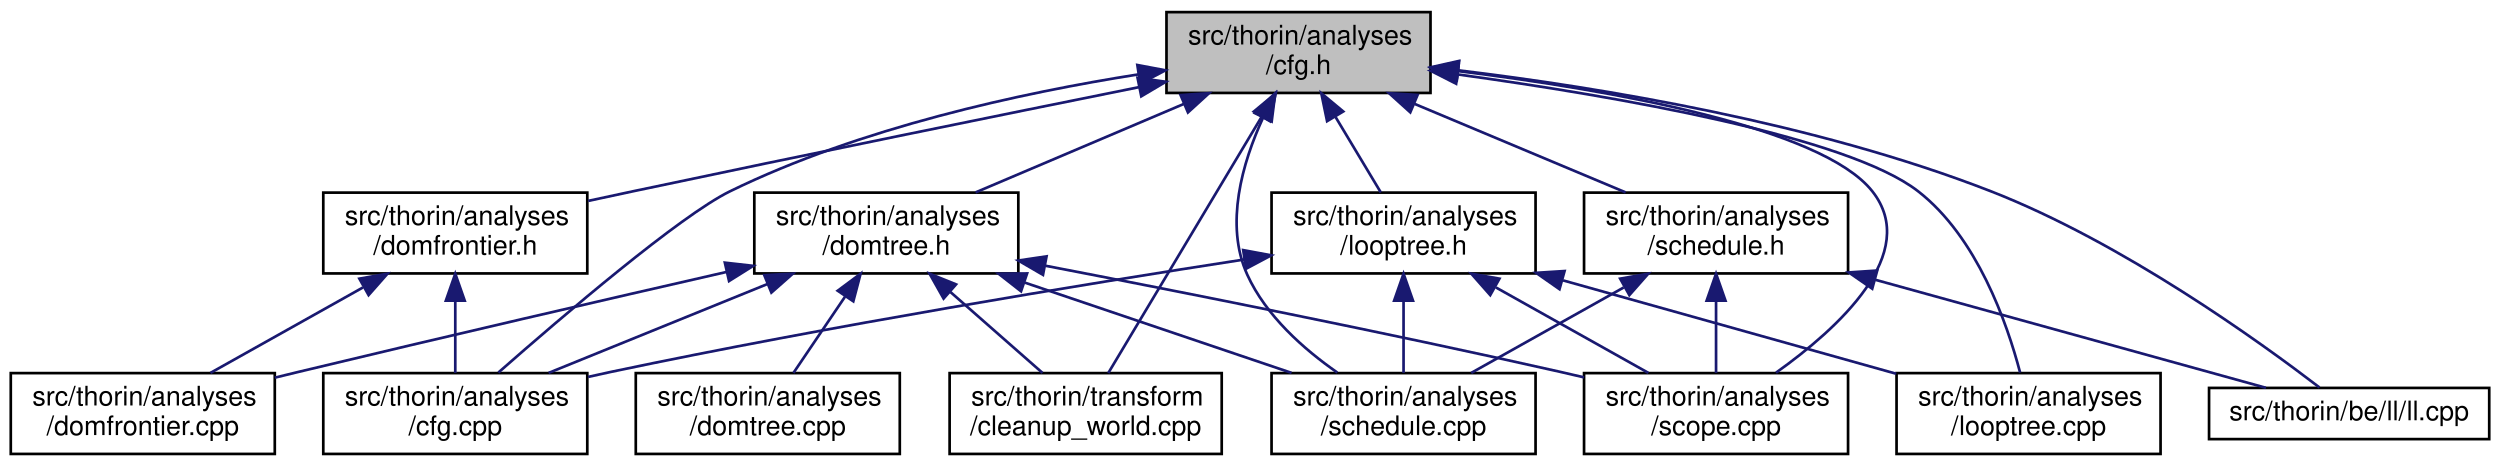
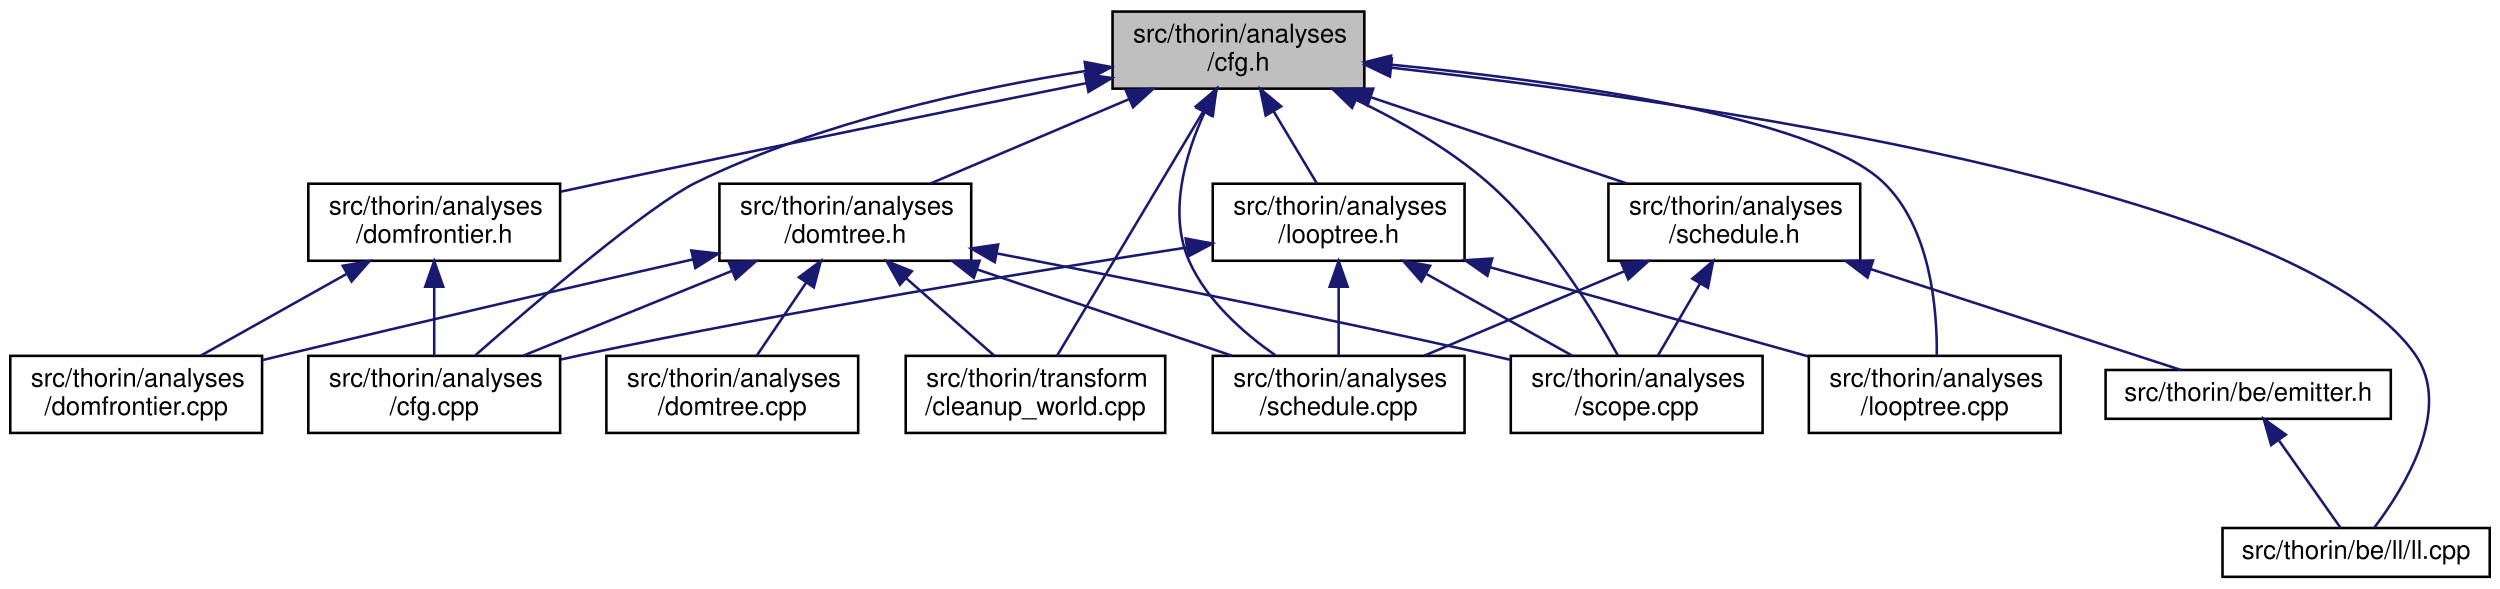
- <svg xmlns="http://www.w3.org/2000/svg" xmlns:xlink="http://www.w3.org/1999/xlink" width="928pt" height="173pt" viewBox="0.00 0.00 928.00 173.00">
-   <g id="graph0" class="graph" transform="scale(1 1) rotate(0) translate(4 169)">
+ <svg xmlns="http://www.w3.org/2000/svg" xmlns:xlink="http://www.w3.org/1999/xlink" width="973pt" height="229pt" viewBox="0.00 0.00 973.00 229.00">
+   <g id="graph0" class="graph" transform="scale(1 1) rotate(0) translate(4 225)">
    <g id="node1" class="node">
      <g id="a_node1">
        <a xlink:title=" ">
-           <polygon fill="#bfbfbf" stroke="black" points="429,-134.5 429,-164.5 527,-164.5 527,-134.5 429,-134.5" />
-           <text text-anchor="start" x="437" y="-152.5" font-family="Helvetica,sans-Serif" font-size="10.00">src/thorin/analyses</text>
-           <text text-anchor="middle" x="478" y="-141.5" font-family="Helvetica,sans-Serif" font-size="10.00">/cfg.h</text>
+           <polygon fill="#bfbfbf" stroke="black" points="429,-190.5 429,-220.5 527,-220.5 527,-190.5 429,-190.5" />
+           <text text-anchor="start" x="437" y="-208.5" font-family="Helvetica,sans-Serif" font-size="10.00">src/thorin/analyses</text>
+           <text text-anchor="middle" x="478" y="-197.5" font-family="Helvetica,sans-Serif" font-size="10.00">/cfg.h</text>
        </a>
      </g>
    </g>
    <g id="node2" class="node">
      <g id="a_node2">
        <a xlink:href="cfg_8cpp.html" target="_top" xlink:title=" ">
-           <polygon fill="none" stroke="black" points="116,-0.5 116,-30.5 214,-30.5 214,-0.5 116,-0.5" />
-           <text text-anchor="start" x="124" y="-18.5" font-family="Helvetica,sans-Serif" font-size="10.00">src/thorin/analyses</text>
-           <text text-anchor="middle" x="165" y="-7.5" font-family="Helvetica,sans-Serif" font-size="10.00">/cfg.cpp</text>
+           <polygon fill="none" stroke="black" points="116,-56.5 116,-86.5 214,-86.5 214,-56.5 116,-56.5" />
+           <text text-anchor="start" x="124" y="-74.5" font-family="Helvetica,sans-Serif" font-size="10.00">src/thorin/analyses</text>
+           <text text-anchor="middle" x="165" y="-63.5" font-family="Helvetica,sans-Serif" font-size="10.00">/cfg.cpp</text>
        </a>
      </g>
    </g>
    <g id="edge1" class="edge">
-       <path fill="none" stroke="midnightblue" d="M418.7,-141.41C375.06,-134.53 315.19,-121.55 267,-98 248.47,-88.94 204.73,-51.57 181,-30.72" />
-       <polygon fill="midnightblue" stroke="midnightblue" points="418.18,-144.87 428.59,-142.9 419.23,-137.95 418.18,-144.87" />
+       <path fill="none" stroke="midnightblue" d="M418.7,-197.41C375.06,-190.53 315.19,-177.55 267,-154 248.47,-144.94 204.73,-107.57 181,-86.72" />
+       <polygon fill="midnightblue" stroke="midnightblue" points="418.18,-200.87 428.59,-198.9 419.23,-193.95 418.18,-200.87" />
    </g>
    <g id="node3" class="node">
      <g id="a_node3">
        <a xlink:href="domfrontier_8h.html" target="_top" xlink:title=" ">
-           <polygon fill="none" stroke="black" points="116,-67.5 116,-97.5 214,-97.5 214,-67.5 116,-67.5" />
-           <text text-anchor="start" x="124" y="-85.5" font-family="Helvetica,sans-Serif" font-size="10.00">src/thorin/analyses</text>
-           <text text-anchor="middle" x="165" y="-74.5" font-family="Helvetica,sans-Serif" font-size="10.00">/domfrontier.h</text>
+           <polygon fill="none" stroke="black" points="116,-123.5 116,-153.5 214,-153.5 214,-123.5 116,-123.5" />
+           <text text-anchor="start" x="124" y="-141.5" font-family="Helvetica,sans-Serif" font-size="10.00">src/thorin/analyses</text>
+           <text text-anchor="middle" x="165" y="-130.5" font-family="Helvetica,sans-Serif" font-size="10.00">/domfrontier.h</text>
        </a>
      </g>
    </g>
    <g id="edge2" class="edge">
-       <path fill="none" stroke="midnightblue" d="M418.75,-136.64C368.68,-126.55 295.09,-111.59 231,-98 225.61,-96.86 219.97,-95.64 214.36,-94.43" />
-       <polygon fill="midnightblue" stroke="midnightblue" points="418.26,-140.11 428.75,-138.65 419.64,-133.25 418.26,-140.11" />
+       <path fill="none" stroke="midnightblue" d="M418.75,-192.64C368.68,-182.55 295.09,-167.59 231,-154 225.61,-152.86 219.97,-151.64 214.36,-150.43" />
+       <polygon fill="midnightblue" stroke="midnightblue" points="418.26,-196.11 428.75,-194.65 419.64,-189.25 418.26,-196.11" />
    </g>
    <g id="node5" class="node">
      <g id="a_node5">
        <a xlink:href="domtree_8h.html" target="_top" xlink:title=" ">
-           <polygon fill="none" stroke="black" points="276,-67.5 276,-97.5 374,-97.5 374,-67.5 276,-67.5" />
-           <text text-anchor="start" x="284" y="-85.5" font-family="Helvetica,sans-Serif" font-size="10.00">src/thorin/analyses</text>
-           <text text-anchor="middle" x="325" y="-74.5" font-family="Helvetica,sans-Serif" font-size="10.00">/domtree.h</text>
+           <polygon fill="none" stroke="black" points="276,-123.5 276,-153.5 374,-153.5 374,-123.5 276,-123.5" />
+           <text text-anchor="start" x="284" y="-141.5" font-family="Helvetica,sans-Serif" font-size="10.00">src/thorin/analyses</text>
+           <text text-anchor="middle" x="325" y="-130.5" font-family="Helvetica,sans-Serif" font-size="10.00">/domtree.h</text>
        </a>
      </g>
    </g>
    <g id="edge5" class="edge">
-       <path fill="none" stroke="midnightblue" d="M435.41,-130.41C410.98,-120.03 380.78,-107.2 358.13,-97.58" />
-       <polygon fill="midnightblue" stroke="midnightblue" points="434.23,-133.71 444.8,-134.4 436.97,-127.26 434.23,-133.71" />
+       <path fill="none" stroke="midnightblue" d="M435.41,-186.41C410.98,-176.03 380.78,-163.2 358.13,-153.58" />
+       <polygon fill="midnightblue" stroke="midnightblue" points="434.23,-189.71 444.8,-190.4 436.97,-183.26 434.23,-189.71" />
    </g>
    <g id="node7" class="node">
      <g id="a_node7">
        <a xlink:href="schedule_8cpp.html" target="_top" xlink:title=" ">
-           <polygon fill="none" stroke="black" points="468,-0.5 468,-30.5 566,-30.5 566,-0.5 468,-0.5" />
-           <text text-anchor="start" x="476" y="-18.5" font-family="Helvetica,sans-Serif" font-size="10.00">src/thorin/analyses</text>
-           <text text-anchor="middle" x="517" y="-7.5" font-family="Helvetica,sans-Serif" font-size="10.00">/schedule.cpp</text>
+           <polygon fill="none" stroke="black" points="468,-56.5 468,-86.5 566,-86.5 566,-56.5 468,-56.5" />
+           <text text-anchor="start" x="476" y="-74.5" font-family="Helvetica,sans-Serif" font-size="10.00">src/thorin/analyses</text>
+           <text text-anchor="middle" x="517" y="-63.5" font-family="Helvetica,sans-Serif" font-size="10.00">/schedule.cpp</text>
        </a>
      </g>
    </g>
    <g id="edge18" class="edge">
-       <path fill="none" stroke="midnightblue" d="M464.85,-125.32C457.16,-108.56 450.5,-85.68 459,-67 465.91,-51.81 479.91,-39.41 492.41,-30.71" />
-       <polygon fill="midnightblue" stroke="midnightblue" points="461.78,-127.02 469.38,-134.4 468.05,-123.89 461.78,-127.02" />
+       <path fill="none" stroke="midnightblue" d="M464.85,-181.32C457.16,-164.56 450.5,-141.68 459,-123 465.91,-107.81 479.91,-95.41 492.41,-86.71" />
+       <polygon fill="midnightblue" stroke="midnightblue" points="461.78,-183.02 469.38,-190.4 468.05,-179.89 461.78,-183.02" />
    </g>
    <g id="node8" class="node">
      <g id="a_node8">
        <a xlink:href="scope_8cpp.html" target="_top" xlink:title=" ">
-           <polygon fill="none" stroke="black" points="584,-0.5 584,-30.5 682,-30.5 682,-0.5 584,-0.5" />
-           <text text-anchor="start" x="592" y="-18.5" font-family="Helvetica,sans-Serif" font-size="10.00">src/thorin/analyses</text>
-           <text text-anchor="middle" x="633" y="-7.5" font-family="Helvetica,sans-Serif" font-size="10.00">/scope.cpp</text>
-         </a>
-       </g>
-     </g>
-     <g id="edge23" class="edge">
-       <path fill="none" stroke="midnightblue" d="M537.4,-142.59C593.62,-135.62 672.14,-121.86 691,-98 709.09,-75.11 678.46,-47.17 655.26,-30.66" />
-       <polygon fill="midnightblue" stroke="midnightblue" points="536.69,-139.15 527.18,-143.81 537.53,-146.1 536.69,-139.15" />
+           <polygon fill="none" stroke="black" points="584,-56.5 584,-86.5 682,-86.5 682,-56.5 584,-56.5" />
+           <text text-anchor="start" x="592" y="-74.5" font-family="Helvetica,sans-Serif" font-size="10.00">src/thorin/analyses</text>
+           <text text-anchor="middle" x="633" y="-63.5" font-family="Helvetica,sans-Serif" font-size="10.00">/scope.cpp</text>
+         </a>
+       </g>
+     </g>
+     <g id="edge24" class="edge">
+       <path fill="none" stroke="midnightblue" d="M523.92,-186.09C541.08,-177.86 560.02,-167.04 575,-154 597.53,-134.39 615.97,-104.34 625.64,-86.73" />
+       <polygon fill="midnightblue" stroke="midnightblue" points="522.22,-183.02 514.61,-190.39 525.15,-189.37 522.22,-183.02" />
    </g>
    <g id="node9" class="node">
      <g id="a_node9">
        <a xlink:href="cleanup__world_8cpp.html" target="_top" xlink:title=" ">
-           <polygon fill="none" stroke="black" points="348.5,-0.5 348.5,-30.5 449.5,-30.5 449.5,-0.5 348.5,-0.5" />
-           <text text-anchor="start" x="356.5" y="-18.5" font-family="Helvetica,sans-Serif" font-size="10.00">src/thorin/transform</text>
-           <text text-anchor="middle" x="399" y="-7.5" font-family="Helvetica,sans-Serif" font-size="10.00">/cleanup_world.cpp</text>
-         </a>
-       </g>
-     </g>
-     <g id="edge25" class="edge">
-       <path fill="none" stroke="midnightblue" d="M464.22,-125.48C447.82,-98.07 420.96,-53.19 407.39,-30.52" />
-       <polygon fill="midnightblue" stroke="midnightblue" points="461.41,-127.59 469.55,-134.37 467.41,-124 461.41,-127.59" />
+           <polygon fill="none" stroke="black" points="348.5,-56.5 348.5,-86.5 449.5,-86.5 449.5,-56.5 348.5,-56.5" />
+           <text text-anchor="start" x="356.5" y="-74.5" font-family="Helvetica,sans-Serif" font-size="10.00">src/thorin/transform</text>
+           <text text-anchor="middle" x="399" y="-63.5" font-family="Helvetica,sans-Serif" font-size="10.00">/cleanup_world.cpp</text>
+         </a>
+       </g>
+     </g>
+     <g id="edge26" class="edge">
+       <path fill="none" stroke="midnightblue" d="M464.22,-181.48C447.82,-154.07 420.96,-109.19 407.39,-86.52" />
+       <polygon fill="midnightblue" stroke="midnightblue" points="461.41,-183.59 469.55,-190.37 467.41,-180 461.41,-183.59" />
    </g>
    <g id="node10" class="node">
      <g id="a_node10">
        <a xlink:href="looptree_8cpp.html" target="_top" xlink:title=" ">
-           <polygon fill="none" stroke="black" points="700,-0.5 700,-30.5 798,-30.5 798,-0.5 700,-0.5" />
-           <text text-anchor="start" x="708" y="-18.5" font-family="Helvetica,sans-Serif" font-size="10.00">src/thorin/analyses</text>
-           <text text-anchor="middle" x="749" y="-7.5" font-family="Helvetica,sans-Serif" font-size="10.00">/looptree.cpp</text>
+           <polygon fill="none" stroke="black" points="700,-56.5 700,-86.5 798,-86.5 798,-56.5 700,-56.5" />
+           <text text-anchor="start" x="708" y="-74.5" font-family="Helvetica,sans-Serif" font-size="10.00">src/thorin/analyses</text>
+           <text text-anchor="middle" x="749" y="-63.5" font-family="Helvetica,sans-Serif" font-size="10.00">/looptree.cpp</text>
        </a>
      </g>
    </g>
    <g id="edge12" class="edge">
-       <path fill="none" stroke="midnightblue" d="M537.03,-141.38C596.07,-133.25 681.75,-118.39 708,-98 729.89,-81 741.01,-49.15 745.86,-30.71" />
-       <polygon fill="midnightblue" stroke="midnightblue" points="536.51,-137.92 527.07,-142.72 537.45,-144.86 536.51,-137.92" />
+       <path fill="none" stroke="midnightblue" d="M537.3,-199.84C602.64,-193.48 702.08,-179.81 729,-154 747.4,-136.36 749.99,-104.75 749.79,-86.51" />
+       <polygon fill="midnightblue" stroke="midnightblue" points="536.75,-196.37 527.12,-200.79 537.4,-203.34 536.75,-196.37" />
    </g>
    <g id="node11" class="node">
      <g id="a_node11">
        <a xlink:href="looptree_8h.html" target="_top" xlink:title=" ">
-           <polygon fill="none" stroke="black" points="468,-67.5 468,-97.5 566,-97.5 566,-67.5 468,-67.5" />
-           <text text-anchor="start" x="476" y="-85.5" font-family="Helvetica,sans-Serif" font-size="10.00">src/thorin/analyses</text>
-           <text text-anchor="middle" x="517" y="-74.5" font-family="Helvetica,sans-Serif" font-size="10.00">/looptree.h</text>
+           <polygon fill="none" stroke="black" points="468,-123.5 468,-153.5 566,-153.5 566,-123.5 468,-123.5" />
+           <text text-anchor="start" x="476" y="-141.5" font-family="Helvetica,sans-Serif" font-size="10.00">src/thorin/analyses</text>
+           <text text-anchor="middle" x="517" y="-130.5" font-family="Helvetica,sans-Serif" font-size="10.00">/looptree.h</text>
        </a>
      </g>
    </g>
    <g id="edge13" class="edge">
-       <path fill="none" stroke="midnightblue" d="M491.75,-125.58C497.36,-116.24 503.65,-105.75 508.55,-97.58" />
-       <polygon fill="midnightblue" stroke="midnightblue" points="488.61,-124.02 486.46,-134.4 494.61,-127.62 488.61,-124.02" />
+       <path fill="none" stroke="midnightblue" d="M491.75,-181.58C497.36,-172.24 503.65,-161.75 508.55,-153.58" />
+       <polygon fill="midnightblue" stroke="midnightblue" points="488.61,-180.02 486.46,-190.4 494.61,-183.62 488.61,-180.02" />
    </g>
    <g id="node12" class="node">
      <g id="a_node12">
        <a xlink:href="schedule_8h.html" target="_top" xlink:title=" ">
-           <polygon fill="none" stroke="black" points="584,-67.5 584,-97.5 682,-97.5 682,-67.5 584,-67.5" />
-           <text text-anchor="start" x="592" y="-85.5" font-family="Helvetica,sans-Serif" font-size="10.00">src/thorin/analyses</text>
-           <text text-anchor="middle" x="633" y="-74.5" font-family="Helvetica,sans-Serif" font-size="10.00">/schedule.h</text>
+           <polygon fill="none" stroke="black" points="622,-123.5 622,-153.5 720,-153.5 720,-123.5 622,-123.5" />
+           <text text-anchor="start" x="630" y="-141.5" font-family="Helvetica,sans-Serif" font-size="10.00">src/thorin/analyses</text>
+           <text text-anchor="middle" x="671" y="-130.5" font-family="Helvetica,sans-Serif" font-size="10.00">/schedule.h</text>
        </a>
      </g>
    </g>
    <g id="edge19" class="edge">
-       <path fill="none" stroke="midnightblue" d="M521.15,-130.41C545.89,-120.03 576.5,-107.2 599.43,-97.58" />
-       <polygon fill="midnightblue" stroke="midnightblue" points="519.5,-127.3 511.63,-134.4 522.21,-133.76 519.5,-127.3" />
-     </g>
-     <g id="node13" class="node">
-       <g id="a_node13">
+       <path fill="none" stroke="midnightblue" d="M529.69,-187.09C560.84,-176.6 600.01,-163.41 629.2,-153.58" />
+       <polygon fill="midnightblue" stroke="midnightblue" points="528.24,-183.89 519.88,-190.4 530.47,-190.52 528.24,-183.89" />
+     </g>
+     <g id="node14" class="node">
+       <g id="a_node14">
        <a xlink:href="ll_8cpp.html" target="_top" xlink:title=" ">
-           <polygon fill="none" stroke="black" points="816,-6 816,-25 920,-25 920,-6 816,-6" />
-           <text text-anchor="middle" x="868" y="-13" font-family="Helvetica,sans-Serif" font-size="10.00">src/thorin/be/ll/ll.cpp</text>
-         </a>
-       </g>
-     </g>
-     <g id="edge24" class="edge">
-       <path fill="none" stroke="midnightblue" d="M537.23,-142.91C590.42,-136.48 669.93,-123.38 735,-98 783.95,-78.91 835.09,-41.95 856.99,-25.17" />
-       <polygon fill="midnightblue" stroke="midnightblue" points="536.81,-139.43 527.28,-144.07 537.62,-146.38 536.81,-139.43" />
+           <polygon fill="none" stroke="black" points="861,-0.5 861,-19.5 965,-19.5 965,-0.5 861,-0.5" />
+           <text text-anchor="middle" x="913" y="-7.5" font-family="Helvetica,sans-Serif" font-size="10.00">src/thorin/be/ll/ll.cpp</text>
+         </a>
+       </g>
+     </g>
+     <g id="edge25" class="edge">
+       <path fill="none" stroke="midnightblue" d="M537.64,-198.63C650.99,-186.05 890.35,-152.21 936,-87 950.86,-65.77 931.49,-34.73 920.15,-19.74" />
+       <polygon fill="midnightblue" stroke="midnightblue" points="536.96,-195.18 527.4,-199.75 537.72,-202.14 536.96,-195.18" />
    </g>
    <g id="edge3" class="edge">
-       <path fill="none" stroke="midnightblue" d="M165,-57.11C165,-48.15 165,-38.32 165,-30.58" />
-       <polygon fill="midnightblue" stroke="midnightblue" points="161.5,-57.4 165,-67.4 168.5,-57.4 161.5,-57.4" />
+       <path fill="none" stroke="midnightblue" d="M165,-113.11C165,-104.15 165,-94.32 165,-86.58" />
+       <polygon fill="midnightblue" stroke="midnightblue" points="161.5,-113.4 165,-123.4 168.5,-113.4 161.5,-113.4" />
    </g>
    <g id="node4" class="node">
      <g id="a_node4">
        <a xlink:href="domfrontier_8cpp.html" target="_top" xlink:title=" ">
-           <polygon fill="none" stroke="black" points="0,-0.5 0,-30.5 98,-30.5 98,-0.5 0,-0.5" />
-           <text text-anchor="start" x="8" y="-18.5" font-family="Helvetica,sans-Serif" font-size="10.00">src/thorin/analyses</text>
-           <text text-anchor="middle" x="49" y="-7.5" font-family="Helvetica,sans-Serif" font-size="10.00">/domfrontier.cpp</text>
+           <polygon fill="none" stroke="black" points="0,-56.5 0,-86.5 98,-86.5 98,-56.5 0,-56.5" />
+           <text text-anchor="start" x="8" y="-74.5" font-family="Helvetica,sans-Serif" font-size="10.00">src/thorin/analyses</text>
+           <text text-anchor="middle" x="49" y="-63.5" font-family="Helvetica,sans-Serif" font-size="10.00">/domfrontier.cpp</text>
        </a>
      </g>
    </g>
    <g id="edge4" class="edge">
-       <path fill="none" stroke="midnightblue" d="M130.73,-62.3C112.58,-52.12 90.68,-39.85 74.12,-30.58" />
-       <polygon fill="midnightblue" stroke="midnightblue" points="129.4,-65.56 139.83,-67.4 132.82,-59.45 129.4,-65.56" />
+       <path fill="none" stroke="midnightblue" d="M130.73,-118.3C112.58,-108.12 90.68,-95.85 74.12,-86.58" />
+       <polygon fill="midnightblue" stroke="midnightblue" points="129.4,-121.56 139.83,-123.4 132.82,-115.45 129.4,-121.56" />
    </g>
    <g id="edge6" class="edge">
-       <path fill="none" stroke="midnightblue" d="M280.8,-63.54C255.2,-53.14 223.43,-40.24 199.65,-30.58" />
-       <polygon fill="midnightblue" stroke="midnightblue" points="279.7,-66.87 290.28,-67.4 282.34,-60.39 279.7,-66.87" />
+       <path fill="none" stroke="midnightblue" d="M280.8,-119.54C255.2,-109.14 223.43,-96.24 199.65,-86.58" />
+       <polygon fill="midnightblue" stroke="midnightblue" points="279.7,-122.87 290.28,-123.4 282.34,-116.39 279.7,-122.87" />
    </g>
    <g id="edge7" class="edge">
-       <path fill="none" stroke="midnightblue" d="M265.67,-68.05C221.79,-58.03 160.61,-43.91 107,-31 104.07,-30.3 101.07,-29.56 98.03,-28.82" />
-       <polygon fill="midnightblue" stroke="midnightblue" points="265.06,-71.5 275.59,-70.31 266.62,-64.68 265.06,-71.5" />
+       <path fill="none" stroke="midnightblue" d="M265.67,-124.05C221.79,-114.03 160.61,-99.91 107,-87 104.07,-86.3 101.07,-85.56 98.03,-84.82" />
+       <polygon fill="midnightblue" stroke="midnightblue" points="265.06,-127.5 275.59,-126.31 266.62,-120.68 265.06,-127.5" />
    </g>
    <g id="node6" class="node">
      <g id="a_node6">
        <a xlink:href="domtree_8cpp.html" target="_top" xlink:title=" ">
-           <polygon fill="none" stroke="black" points="232,-0.5 232,-30.5 330,-30.5 330,-0.5 232,-0.5" />
-           <text text-anchor="start" x="240" y="-18.5" font-family="Helvetica,sans-Serif" font-size="10.00">src/thorin/analyses</text>
-           <text text-anchor="middle" x="281" y="-7.5" font-family="Helvetica,sans-Serif" font-size="10.00">/domtree.cpp</text>
+           <polygon fill="none" stroke="black" points="232,-56.5 232,-86.5 330,-86.5 330,-56.5 232,-56.5" />
+           <text text-anchor="start" x="240" y="-74.5" font-family="Helvetica,sans-Serif" font-size="10.00">src/thorin/analyses</text>
+           <text text-anchor="middle" x="281" y="-63.5" font-family="Helvetica,sans-Serif" font-size="10.00">/domtree.cpp</text>
        </a>
      </g>
    </g>
    <g id="edge8" class="edge">
-       <path fill="none" stroke="midnightblue" d="M309.68,-58.87C303.31,-49.46 296.12,-38.83 290.53,-30.58" />
-       <polygon fill="midnightblue" stroke="midnightblue" points="306.95,-61.08 315.45,-67.4 312.75,-57.15 306.95,-61.08" />
+       <path fill="none" stroke="midnightblue" d="M309.68,-114.87C303.31,-105.46 296.12,-94.83 290.53,-86.58" />
+       <polygon fill="midnightblue" stroke="midnightblue" points="306.95,-117.08 315.45,-123.4 312.75,-113.15 306.95,-117.08" />
    </g>
    <g id="edge9" class="edge">
-       <path fill="none" stroke="midnightblue" d="M376.42,-64.09C407.42,-53.6 446.38,-40.41 475.42,-30.58" />
-       <polygon fill="midnightblue" stroke="midnightblue" points="375.01,-60.87 366.66,-67.4 377.26,-67.5 375.01,-60.87" />
+       <path fill="none" stroke="midnightblue" d="M376.42,-120.09C407.42,-109.6 446.38,-96.41 475.42,-86.58" />
+       <polygon fill="midnightblue" stroke="midnightblue" points="375.01,-116.87 366.66,-123.4 377.26,-123.5 375.01,-116.87" />
    </g>
    <g id="edge10" class="edge">
-       <path fill="none" stroke="midnightblue" d="M384.14,-70.34C434.9,-60.58 509.94,-45.69 575,-31 577.94,-30.34 580.95,-29.64 583.99,-28.92" />
-       <polygon fill="midnightblue" stroke="midnightblue" points="383.16,-66.97 374,-72.29 384.48,-73.84 383.16,-66.97" />
+       <path fill="none" stroke="midnightblue" d="M384.14,-126.34C434.9,-116.58 509.94,-101.69 575,-87 577.94,-86.34 580.95,-85.64 583.99,-84.92" />
+       <polygon fill="midnightblue" stroke="midnightblue" points="383.16,-122.97 374,-128.29 384.48,-129.84 383.16,-122.97" />
    </g>
    <g id="edge11" class="edge">
-       <path fill="none" stroke="midnightblue" d="M348.8,-60.6C359.97,-50.78 372.99,-39.34 382.97,-30.58" />
-       <polygon fill="midnightblue" stroke="midnightblue" points="346.26,-58.17 341.06,-67.4 350.88,-63.43 346.26,-58.17" />
+       <path fill="none" stroke="midnightblue" d="M348.8,-116.6C359.97,-106.78 372.99,-95.34 382.97,-86.58" />
+       <polygon fill="midnightblue" stroke="midnightblue" points="346.26,-114.17 341.06,-123.4 350.88,-119.43 346.26,-114.17" />
    </g>
    <g id="edge14" class="edge">
-       <path fill="none" stroke="midnightblue" d="M457.91,-72.68C398.37,-63.49 303.96,-48.05 223,-31 220.16,-30.4 217.24,-29.76 214.3,-29.09" />
-       <polygon fill="midnightblue" stroke="midnightblue" points="457.47,-76.16 467.89,-74.22 458.54,-69.24 457.47,-76.16" />
+       <path fill="none" stroke="midnightblue" d="M457.91,-128.68C398.37,-119.49 303.96,-104.05 223,-87 220.16,-86.4 217.24,-85.76 214.3,-85.09" />
+       <polygon fill="midnightblue" stroke="midnightblue" points="457.47,-132.16 467.89,-130.22 458.54,-125.24 457.47,-132.16" />
    </g>
    <g id="edge16" class="edge">
-       <path fill="none" stroke="midnightblue" d="M517,-57.11C517,-48.15 517,-38.32 517,-30.58" />
-       <polygon fill="midnightblue" stroke="midnightblue" points="513.5,-57.4 517,-67.4 520.5,-57.4 513.5,-57.4" />
+       <path fill="none" stroke="midnightblue" d="M517,-113.11C517,-104.15 517,-94.32 517,-86.58" />
+       <polygon fill="midnightblue" stroke="midnightblue" points="513.5,-113.4 517,-123.4 520.5,-113.4 513.5,-113.4" />
    </g>
    <g id="edge17" class="edge">
-       <path fill="none" stroke="midnightblue" d="M551.27,-62.3C569.42,-52.12 591.32,-39.85 607.88,-30.58" />
-       <polygon fill="midnightblue" stroke="midnightblue" points="549.18,-59.45 542.17,-67.4 552.6,-65.56 549.18,-59.45" />
+       <path fill="none" stroke="midnightblue" d="M551.27,-118.3C569.42,-108.12 591.32,-95.85 607.88,-86.58" />
+       <polygon fill="midnightblue" stroke="midnightblue" points="549.18,-115.45 542.17,-123.4 552.6,-121.56 549.18,-115.45" />
    </g>
    <g id="edge15" class="edge">
-       <path fill="none" stroke="midnightblue" d="M576.19,-64.92C614.48,-54.19 663.75,-40.39 699.87,-30.26" />
-       <polygon fill="midnightblue" stroke="midnightblue" points="574.89,-61.65 566.2,-67.72 576.77,-68.39 574.89,-61.65" />
+       <path fill="none" stroke="midnightblue" d="M576.19,-120.92C614.48,-110.19 663.75,-96.39 699.87,-86.26" />
+       <polygon fill="midnightblue" stroke="midnightblue" points="574.89,-117.65 566.2,-123.72 576.77,-124.39 574.89,-117.65" />
    </g>
    <g id="edge20" class="edge">
-       <path fill="none" stroke="midnightblue" d="M598.73,-62.3C580.58,-52.12 558.68,-39.85 542.12,-30.58" />
-       <polygon fill="midnightblue" stroke="midnightblue" points="597.4,-65.56 607.83,-67.4 600.82,-59.45 597.4,-65.56" />
+       <path fill="none" stroke="midnightblue" d="M628.13,-119.41C603.55,-109.03 573.14,-96.2 550.35,-86.58" />
+       <polygon fill="midnightblue" stroke="midnightblue" points="627.01,-122.73 637.58,-123.4 629.73,-116.28 627.01,-122.73" />
    </g>
    <g id="edge21" class="edge">
-       <path fill="none" stroke="midnightblue" d="M633,-57.11C633,-48.15 633,-38.32 633,-30.58" />
-       <polygon fill="midnightblue" stroke="midnightblue" points="629.5,-57.4 633,-67.4 636.5,-57.4 629.5,-57.4" />
+       <path fill="none" stroke="midnightblue" d="M657.6,-114.58C652.14,-105.24 646.01,-94.75 641.23,-86.58" />
+       <polygon fill="midnightblue" stroke="midnightblue" points="654.69,-116.53 662.75,-123.4 660.73,-113 654.69,-116.53" />
+     </g>
+     <g id="node13" class="node">
+       <g id="a_node13">
+         <a xlink:href="emitter_8h.html" target="_top" xlink:title=" ">
+           <polygon fill="none" stroke="black" points="815.5,-62 815.5,-81 926.5,-81 926.5,-62 815.5,-62" />
+           <text text-anchor="middle" x="871" y="-69" font-family="Helvetica,sans-Serif" font-size="10.00">src/thorin/be/emitter.h</text>
+         </a>
+       </g>
    </g>
    <g id="edge22" class="edge">
-       <path fill="none" stroke="midnightblue" d="M692.13,-65.14C738.22,-52.4 800.37,-35.21 837.11,-25.04" />
-       <polygon fill="midnightblue" stroke="midnightblue" points="690.97,-61.83 682.26,-67.87 692.83,-68.58 690.97,-61.83" />
+       <path fill="none" stroke="midnightblue" d="M724.02,-120.27C762.99,-107.6 814.28,-90.93 844.82,-81.01" />
+       <polygon fill="midnightblue" stroke="midnightblue" points="722.83,-116.98 714.4,-123.4 724.99,-123.63 722.83,-116.98" />
+     </g>
+     <g id="edge23" class="edge">
+       <path fill="none" stroke="midnightblue" d="M883,-53.51C890.84,-42.39 900.76,-28.34 906.99,-19.51" />
+       <polygon fill="midnightblue" stroke="midnightblue" points="879.93,-51.79 877.02,-61.98 885.64,-55.82 879.93,-51.79" />
    </g>
  </g>
</svg>
